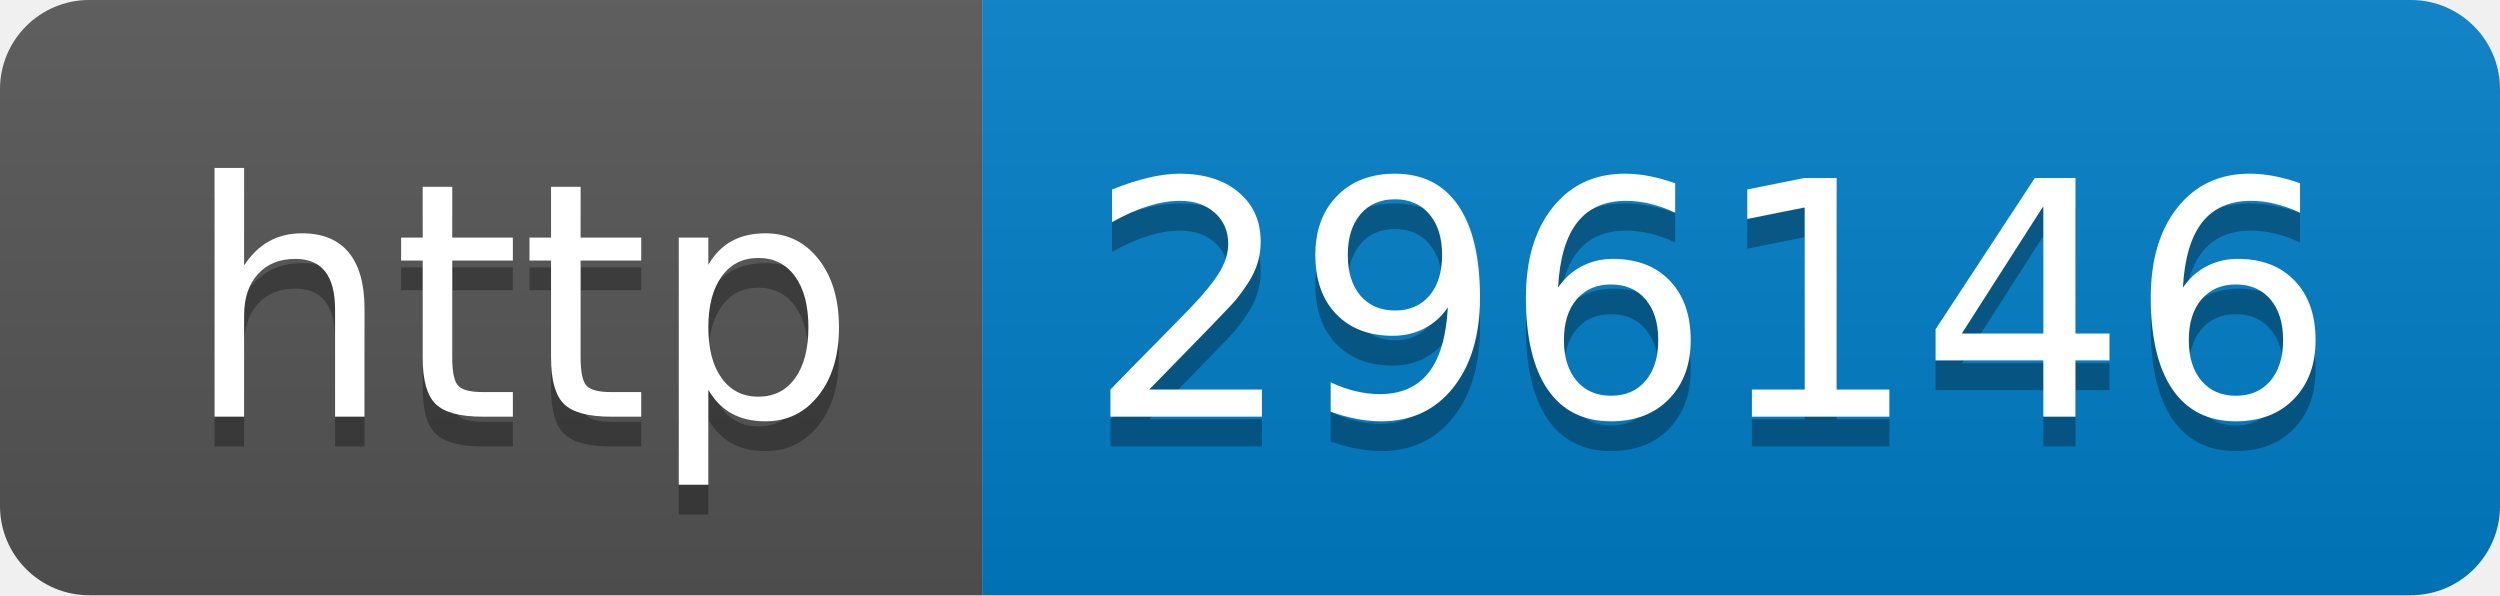
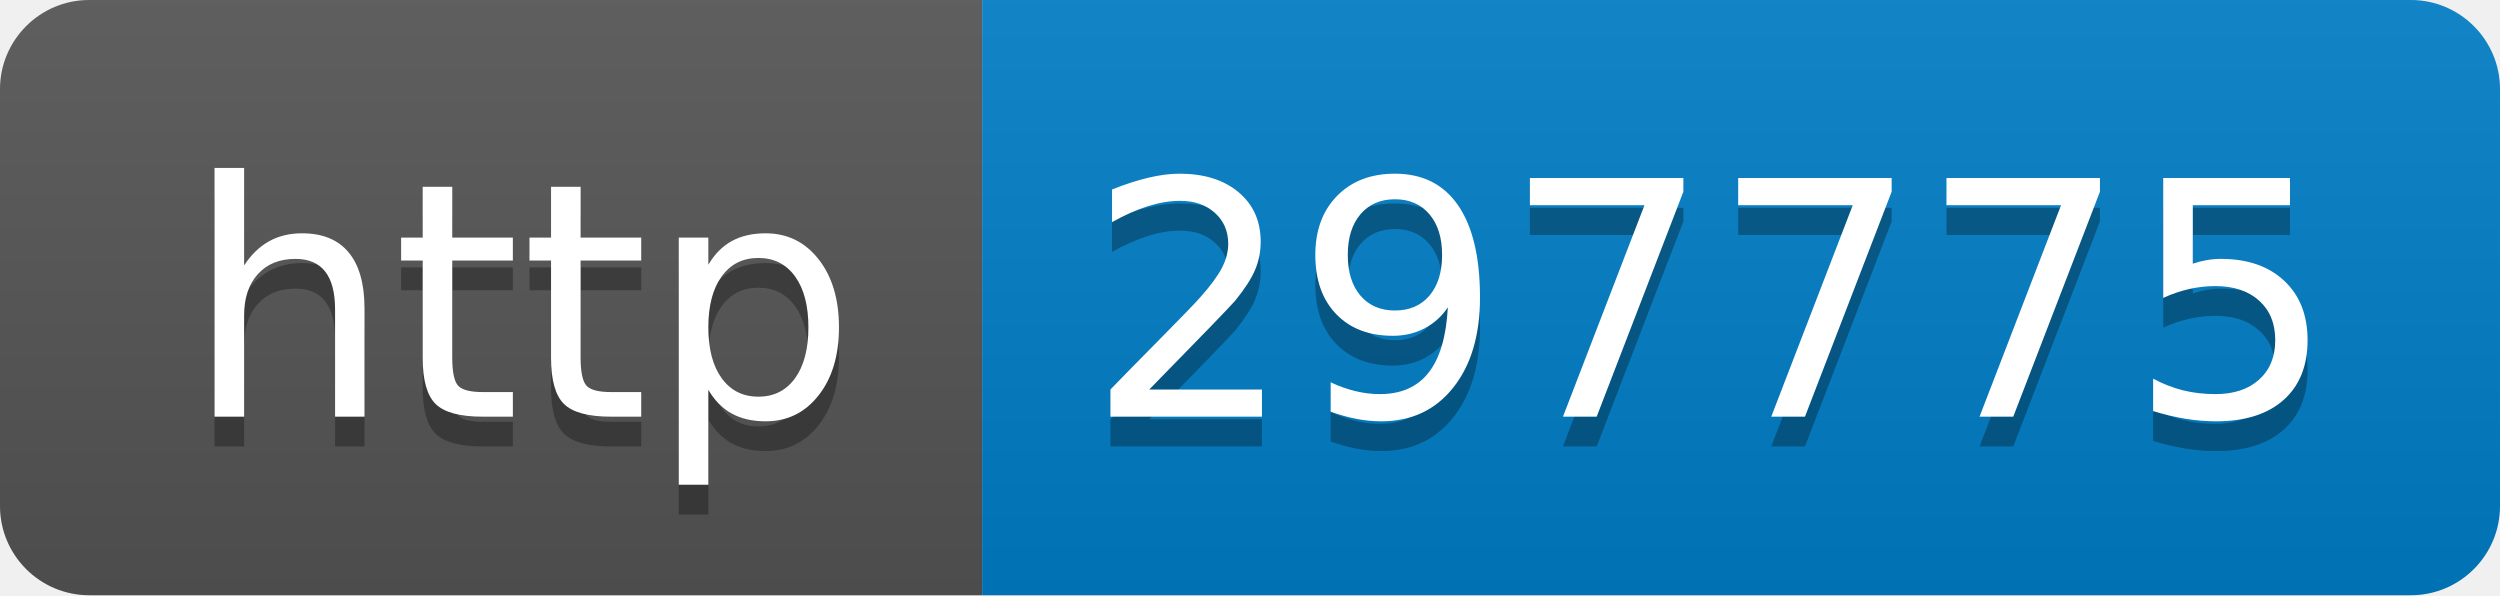
- <svg xmlns="http://www.w3.org/2000/svg" width="84" height="20" role="img" aria-label="http: 296146">
+ <svg xmlns="http://www.w3.org/2000/svg" width="84" height="20" role="img" aria-label="http: 297775">
  <linearGradient id="s" x2="0" y2="100%">
    <stop offset="0" stop-color="#bbb" stop-opacity=".1" />
    <stop offset="1" stop-opacity=".1" />
  </linearGradient>
  <clipPath id="r">
    <rect width="84" height="20" rx="3" fill="#fff" />
  </clipPath>
  <g clip-path="url(#r)">
    <rect width="33" height="20" fill="#555" />
    <rect x="33" width="51" height="20" fill="#007ec6" />
    <rect width="84" height="20" fill="url(#s)" />
  </g>
  <g fill="#fff" text-anchor="middle" font-family="Verdana,Geneva,DejaVu Sans,sans-serif" text-rendering="geometricPrecision" font-size="110">
    <text aria-hidden="true" x="175" y="150" fill="#010101" fill-opacity=".3" transform="scale(.1)" textLength="230">http</text>
    <text x="175" y="140" transform="scale(.1)" fill="#fff" textLength="230">http</text>
-     <text aria-hidden="true" x="575" y="150" fill="#010101" fill-opacity=".3" transform="scale(.1)" textLength="410">296146</text>
-     <text x="575" y="140" transform="scale(.1)" fill="#fff" textLength="410">296146</text>
+     <text aria-hidden="true" x="575" y="150" fill="#010101" fill-opacity=".3" transform="scale(.1)" textLength="410">297775</text>
+     <text x="575" y="140" transform="scale(.1)" fill="#fff" textLength="410">297775</text>
  </g>
</svg>
